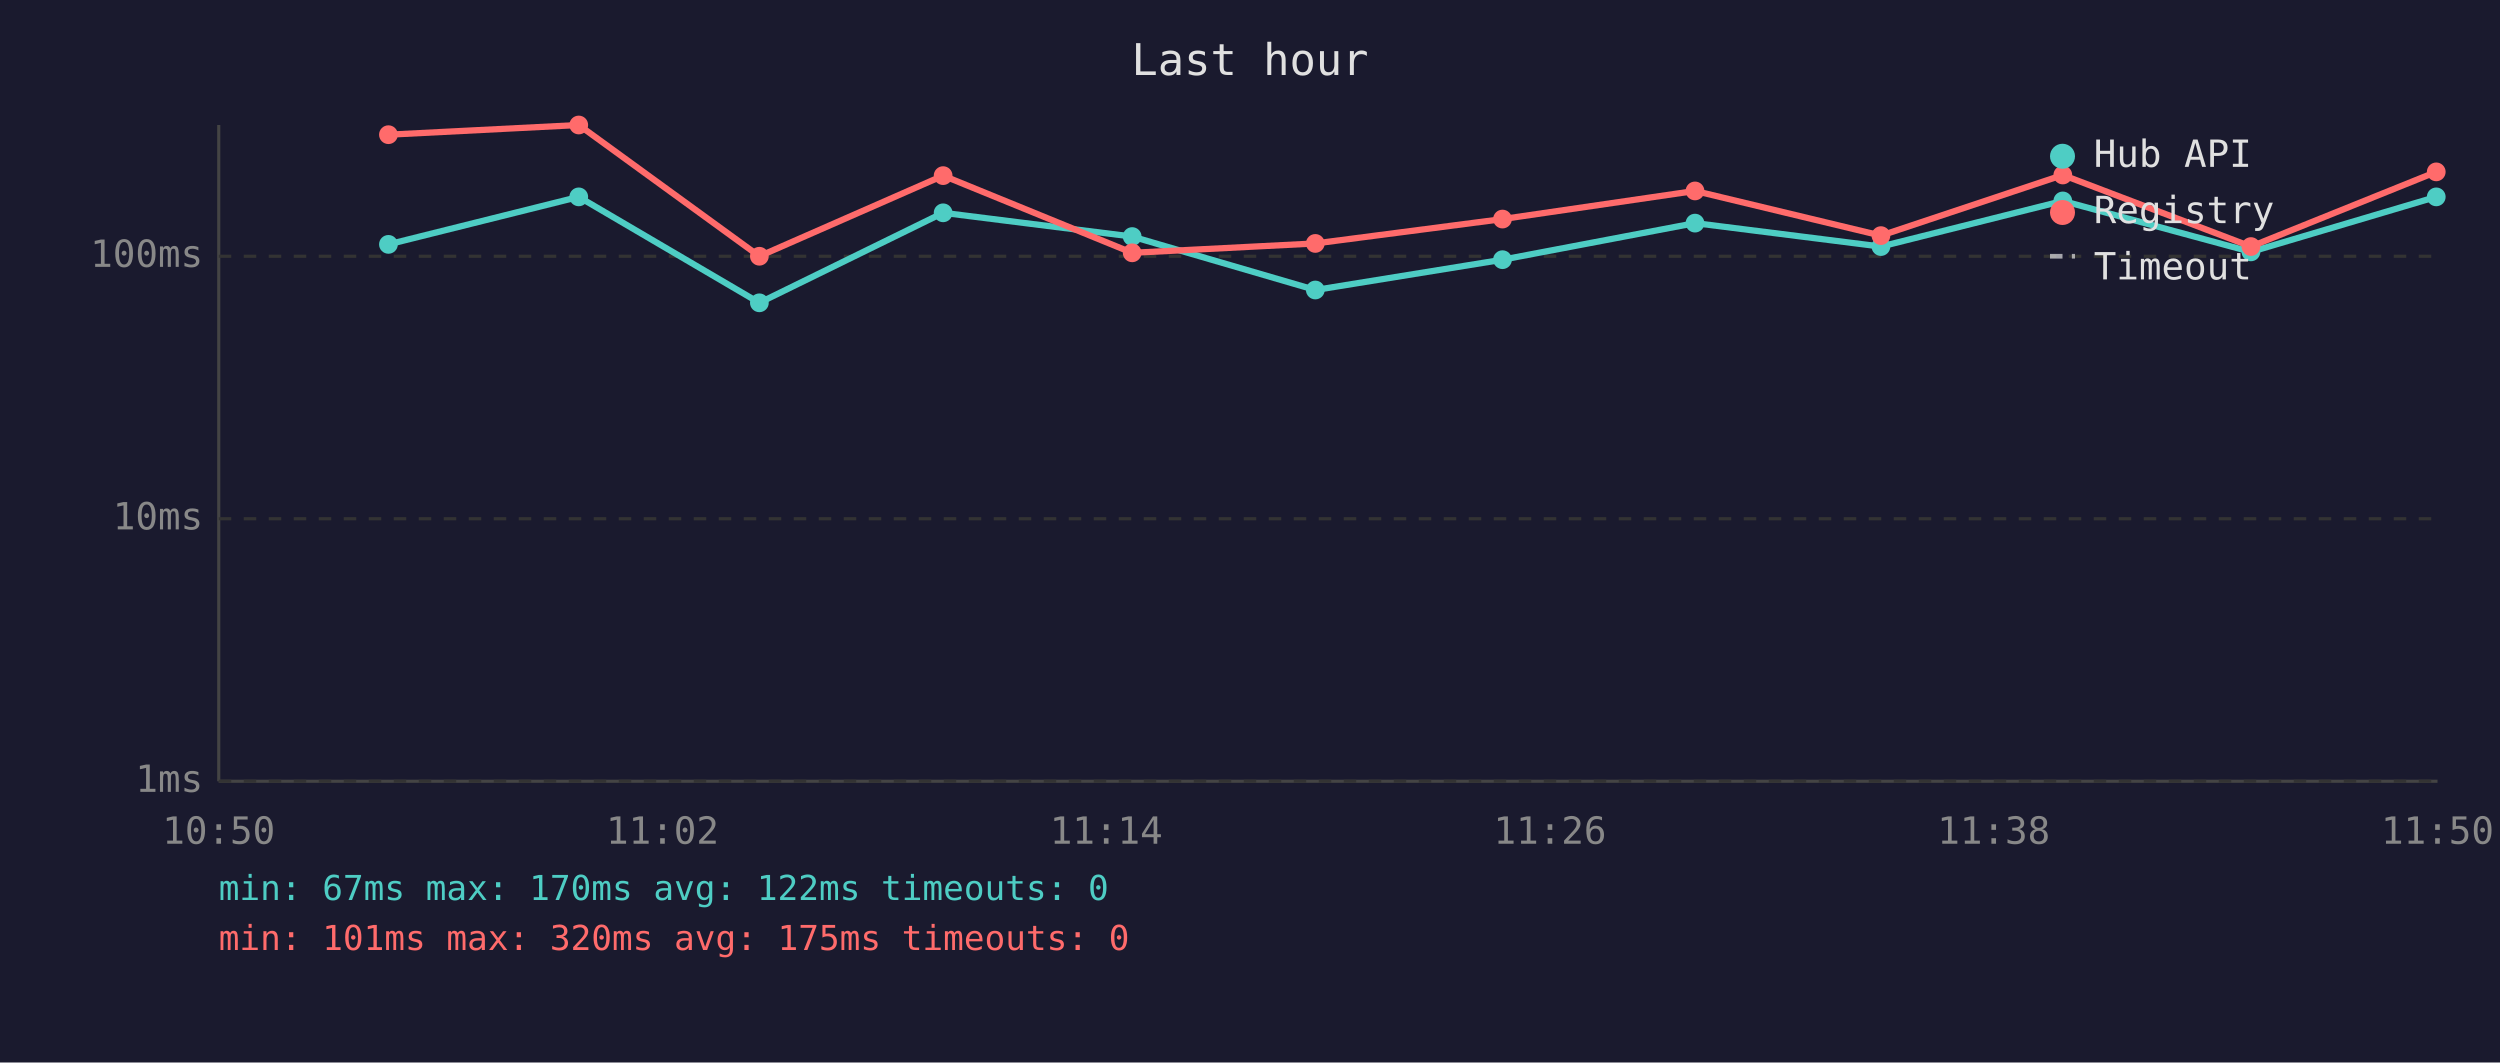
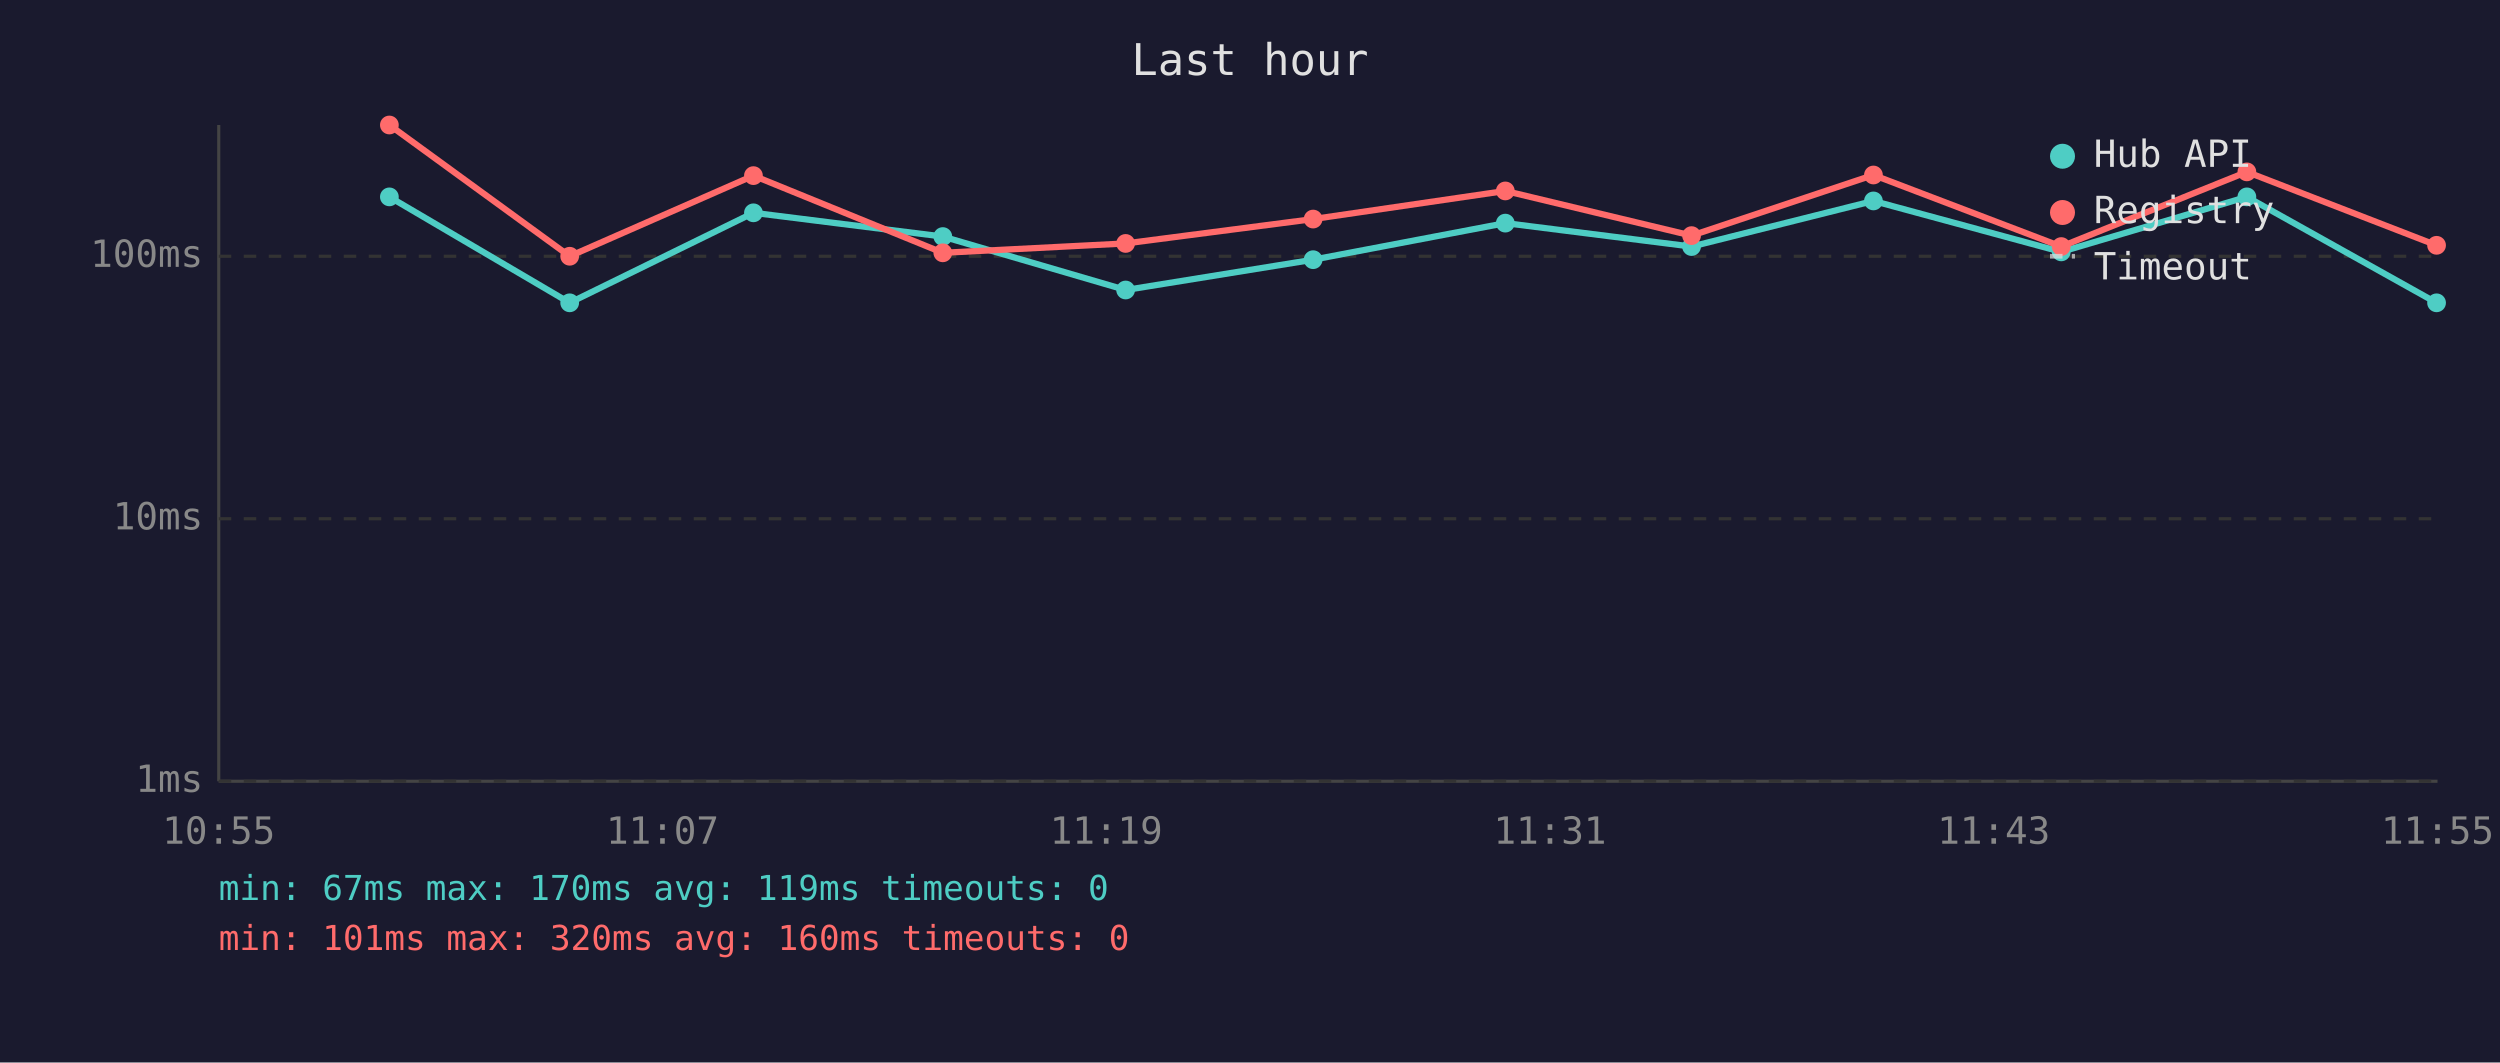
<svg xmlns="http://www.w3.org/2000/svg" viewBox="0 0 800 340" font-family="monospace" font-size="12">
  <rect width="800" height="340" fill="#1a1a2e" />
  <text x="400" y="24" fill="#e0e0e0" font-size="14" text-anchor="middle">Last hour</text>
  <line x1="70" y1="40" x2="70" y2="250" stroke="#444" stroke-width="1" />
  <line x1="70" y1="250" x2="780" y2="250" stroke="#444" stroke-width="1" />
  <line x1="70" y1="250" x2="780" y2="250" stroke="#333" stroke-width="1" stroke-dasharray="4" />
  <text x="65" y="250" fill="#888" text-anchor="end" dominant-baseline="middle">1ms</text>
  <line x1="70" y1="166" x2="780" y2="166" stroke="#333" stroke-width="1" stroke-dasharray="4" />
  <text x="65" y="166" fill="#888" text-anchor="end" dominant-baseline="middle">10ms</text>
  <line x1="70" y1="82" x2="780" y2="82" stroke="#333" stroke-width="1" stroke-dasharray="4" />
  <text x="65" y="82" fill="#888" text-anchor="end" dominant-baseline="middle">100ms</text>
-   <text x="70" y="270" fill="#888" text-anchor="middle">10:50</text>
-   <text x="212" y="270" fill="#888" text-anchor="middle">11:02</text>
-   <text x="354" y="270" fill="#888" text-anchor="middle">11:14</text>
-   <text x="496" y="270" fill="#888" text-anchor="middle">11:26</text>
-   <text x="638" y="270" fill="#888" text-anchor="middle">11:38</text>
-   <text x="780" y="270" fill="#888" text-anchor="middle">11:50</text>
-   <polyline points="124.3,78.2 185.2,63.0 243.0,96.9 301.8,68.1 362.3,75.7 420.9,92.8 480.8,83.1 542.4,71.4 601.9,78.9 660.1,64.3 720.3,80.6 779.6,63.0" fill="none" stroke="#4ecdc4" stroke-width="2" opacity="1" />
-   <circle cx="124.3" cy="78.2" r="3" fill="#4ecdc4" />
-   <circle cx="185.2" cy="63.0" r="3" fill="#4ecdc4" />
-   <circle cx="243.0" cy="96.9" r="3" fill="#4ecdc4" />
-   <circle cx="301.8" cy="68.1" r="3" fill="#4ecdc4" />
-   <circle cx="362.3" cy="75.7" r="3" fill="#4ecdc4" />
-   <circle cx="420.9" cy="92.8" r="3" fill="#4ecdc4" />
-   <circle cx="480.8" cy="83.1" r="3" fill="#4ecdc4" />
-   <circle cx="542.4" cy="71.4" r="3" fill="#4ecdc4" />
-   <circle cx="601.9" cy="78.9" r="3" fill="#4ecdc4" />
-   <circle cx="660.1" cy="64.3" r="3" fill="#4ecdc4" />
-   <circle cx="720.3" cy="80.6" r="3" fill="#4ecdc4" />
-   <circle cx="779.6" cy="63.0" r="3" fill="#4ecdc4" />
-   <polyline points="124.3,43.1 185.2,40.0 243.0,82.0 301.8,56.2 362.3,80.9 420.9,77.9 480.8,70.1 542.4,61.1 601.9,75.4 660.1,56.0 720.3,78.9 779.6,55.0" fill="none" stroke="#ff6b6b" stroke-width="2" opacity="1" />
-   <circle cx="124.3" cy="43.1" r="3" fill="#ff6b6b" />
-   <circle cx="185.2" cy="40.0" r="3" fill="#ff6b6b" />
-   <circle cx="243.0" cy="82.0" r="3" fill="#ff6b6b" />
-   <circle cx="301.8" cy="56.2" r="3" fill="#ff6b6b" />
-   <circle cx="362.3" cy="80.9" r="3" fill="#ff6b6b" />
-   <circle cx="420.9" cy="77.9" r="3" fill="#ff6b6b" />
-   <circle cx="480.8" cy="70.1" r="3" fill="#ff6b6b" />
-   <circle cx="542.4" cy="61.1" r="3" fill="#ff6b6b" />
-   <circle cx="601.9" cy="75.4" r="3" fill="#ff6b6b" />
-   <circle cx="660.1" cy="56.0" r="3" fill="#ff6b6b" />
-   <circle cx="720.3" cy="78.9" r="3" fill="#ff6b6b" />
-   <circle cx="779.6" cy="55.0" r="3" fill="#ff6b6b" />
+   <text x="70" y="270" fill="#888" text-anchor="middle">10:55</text>
+   <text x="212" y="270" fill="#888" text-anchor="middle">11:07</text>
+   <text x="354" y="270" fill="#888" text-anchor="middle">11:19</text>
+   <text x="496" y="270" fill="#888" text-anchor="middle">11:31</text>
+   <text x="638" y="270" fill="#888" text-anchor="middle">11:43</text>
+   <text x="780" y="270" fill="#888" text-anchor="middle">11:55</text>
+   <polyline points="124.6,63.0 182.3,96.9 241.1,68.1 301.7,75.7 360.2,92.8 420.2,83.1 481.7,71.4 541.3,78.9 599.5,64.3 659.6,80.6 719.0,63.0 779.7,96.9" fill="none" stroke="#4ecdc4" stroke-width="2" opacity="1" />
+   <circle cx="124.6" cy="63.0" r="3" fill="#4ecdc4" />
+   <circle cx="182.3" cy="96.9" r="3" fill="#4ecdc4" />
+   <circle cx="241.1" cy="68.1" r="3" fill="#4ecdc4" />
+   <circle cx="301.7" cy="75.7" r="3" fill="#4ecdc4" />
+   <circle cx="360.2" cy="92.8" r="3" fill="#4ecdc4" />
+   <circle cx="420.2" cy="83.1" r="3" fill="#4ecdc4" />
+   <circle cx="481.7" cy="71.4" r="3" fill="#4ecdc4" />
+   <circle cx="541.3" cy="78.9" r="3" fill="#4ecdc4" />
+   <circle cx="599.5" cy="64.3" r="3" fill="#4ecdc4" />
+   <circle cx="659.6" cy="80.6" r="3" fill="#4ecdc4" />
+   <circle cx="719.0" cy="63.0" r="3" fill="#4ecdc4" />
+   <circle cx="779.7" cy="96.9" r="3" fill="#4ecdc4" />
+   <polyline points="124.6,40.0 182.3,82.0 241.1,56.2 301.7,80.9 360.2,77.9 420.2,70.1 481.7,61.1 541.3,75.4 599.5,56.0 659.6,78.9 719.0,55.0 779.7,78.5" fill="none" stroke="#ff6b6b" stroke-width="2" opacity="1" />
+   <circle cx="124.6" cy="40.0" r="3" fill="#ff6b6b" />
+   <circle cx="182.3" cy="82.0" r="3" fill="#ff6b6b" />
+   <circle cx="241.1" cy="56.2" r="3" fill="#ff6b6b" />
+   <circle cx="301.7" cy="80.9" r="3" fill="#ff6b6b" />
+   <circle cx="360.2" cy="77.9" r="3" fill="#ff6b6b" />
+   <circle cx="420.2" cy="70.1" r="3" fill="#ff6b6b" />
+   <circle cx="481.7" cy="61.1" r="3" fill="#ff6b6b" />
+   <circle cx="541.3" cy="75.4" r="3" fill="#ff6b6b" />
+   <circle cx="599.5" cy="56.0" r="3" fill="#ff6b6b" />
+   <circle cx="659.6" cy="78.9" r="3" fill="#ff6b6b" />
+   <circle cx="719.0" cy="55.0" r="3" fill="#ff6b6b" />
+   <circle cx="779.7" cy="78.5" r="3" fill="#ff6b6b" />
  <circle cx="660" cy="50" r="4" fill="#4ecdc4" />
  <text x="670" y="50" fill="#e0e0e0" dominant-baseline="middle">Hub API</text>
  <circle cx="660" cy="68" r="4" fill="#ff6b6b" />
  <text x="670" y="68" fill="#e0e0e0" dominant-baseline="middle">Registry</text>
  <line x1="656" y1="82" x2="664" y2="82" stroke="#e0e0e0" stroke-width="1.5" stroke-dasharray="4,3" opacity="0.7" />
  <text x="670" y="86" fill="#e0e0e0" dominant-baseline="middle">Timeout</text>
-   <text x="70" y="288" fill="#4ecdc4" font-size="11">min: 67ms  max: 170ms  avg: 122ms  timeouts: 0</text>
-   <text x="70" y="304" fill="#ff6b6b" font-size="11">min: 101ms  max: 320ms  avg: 175ms  timeouts: 0</text>
+   <text x="70" y="288" fill="#4ecdc4" font-size="11">min: 67ms  max: 170ms  avg: 119ms  timeouts: 0</text>
+   <text x="70" y="304" fill="#ff6b6b" font-size="11">min: 101ms  max: 320ms  avg: 160ms  timeouts: 0</text>
</svg>
